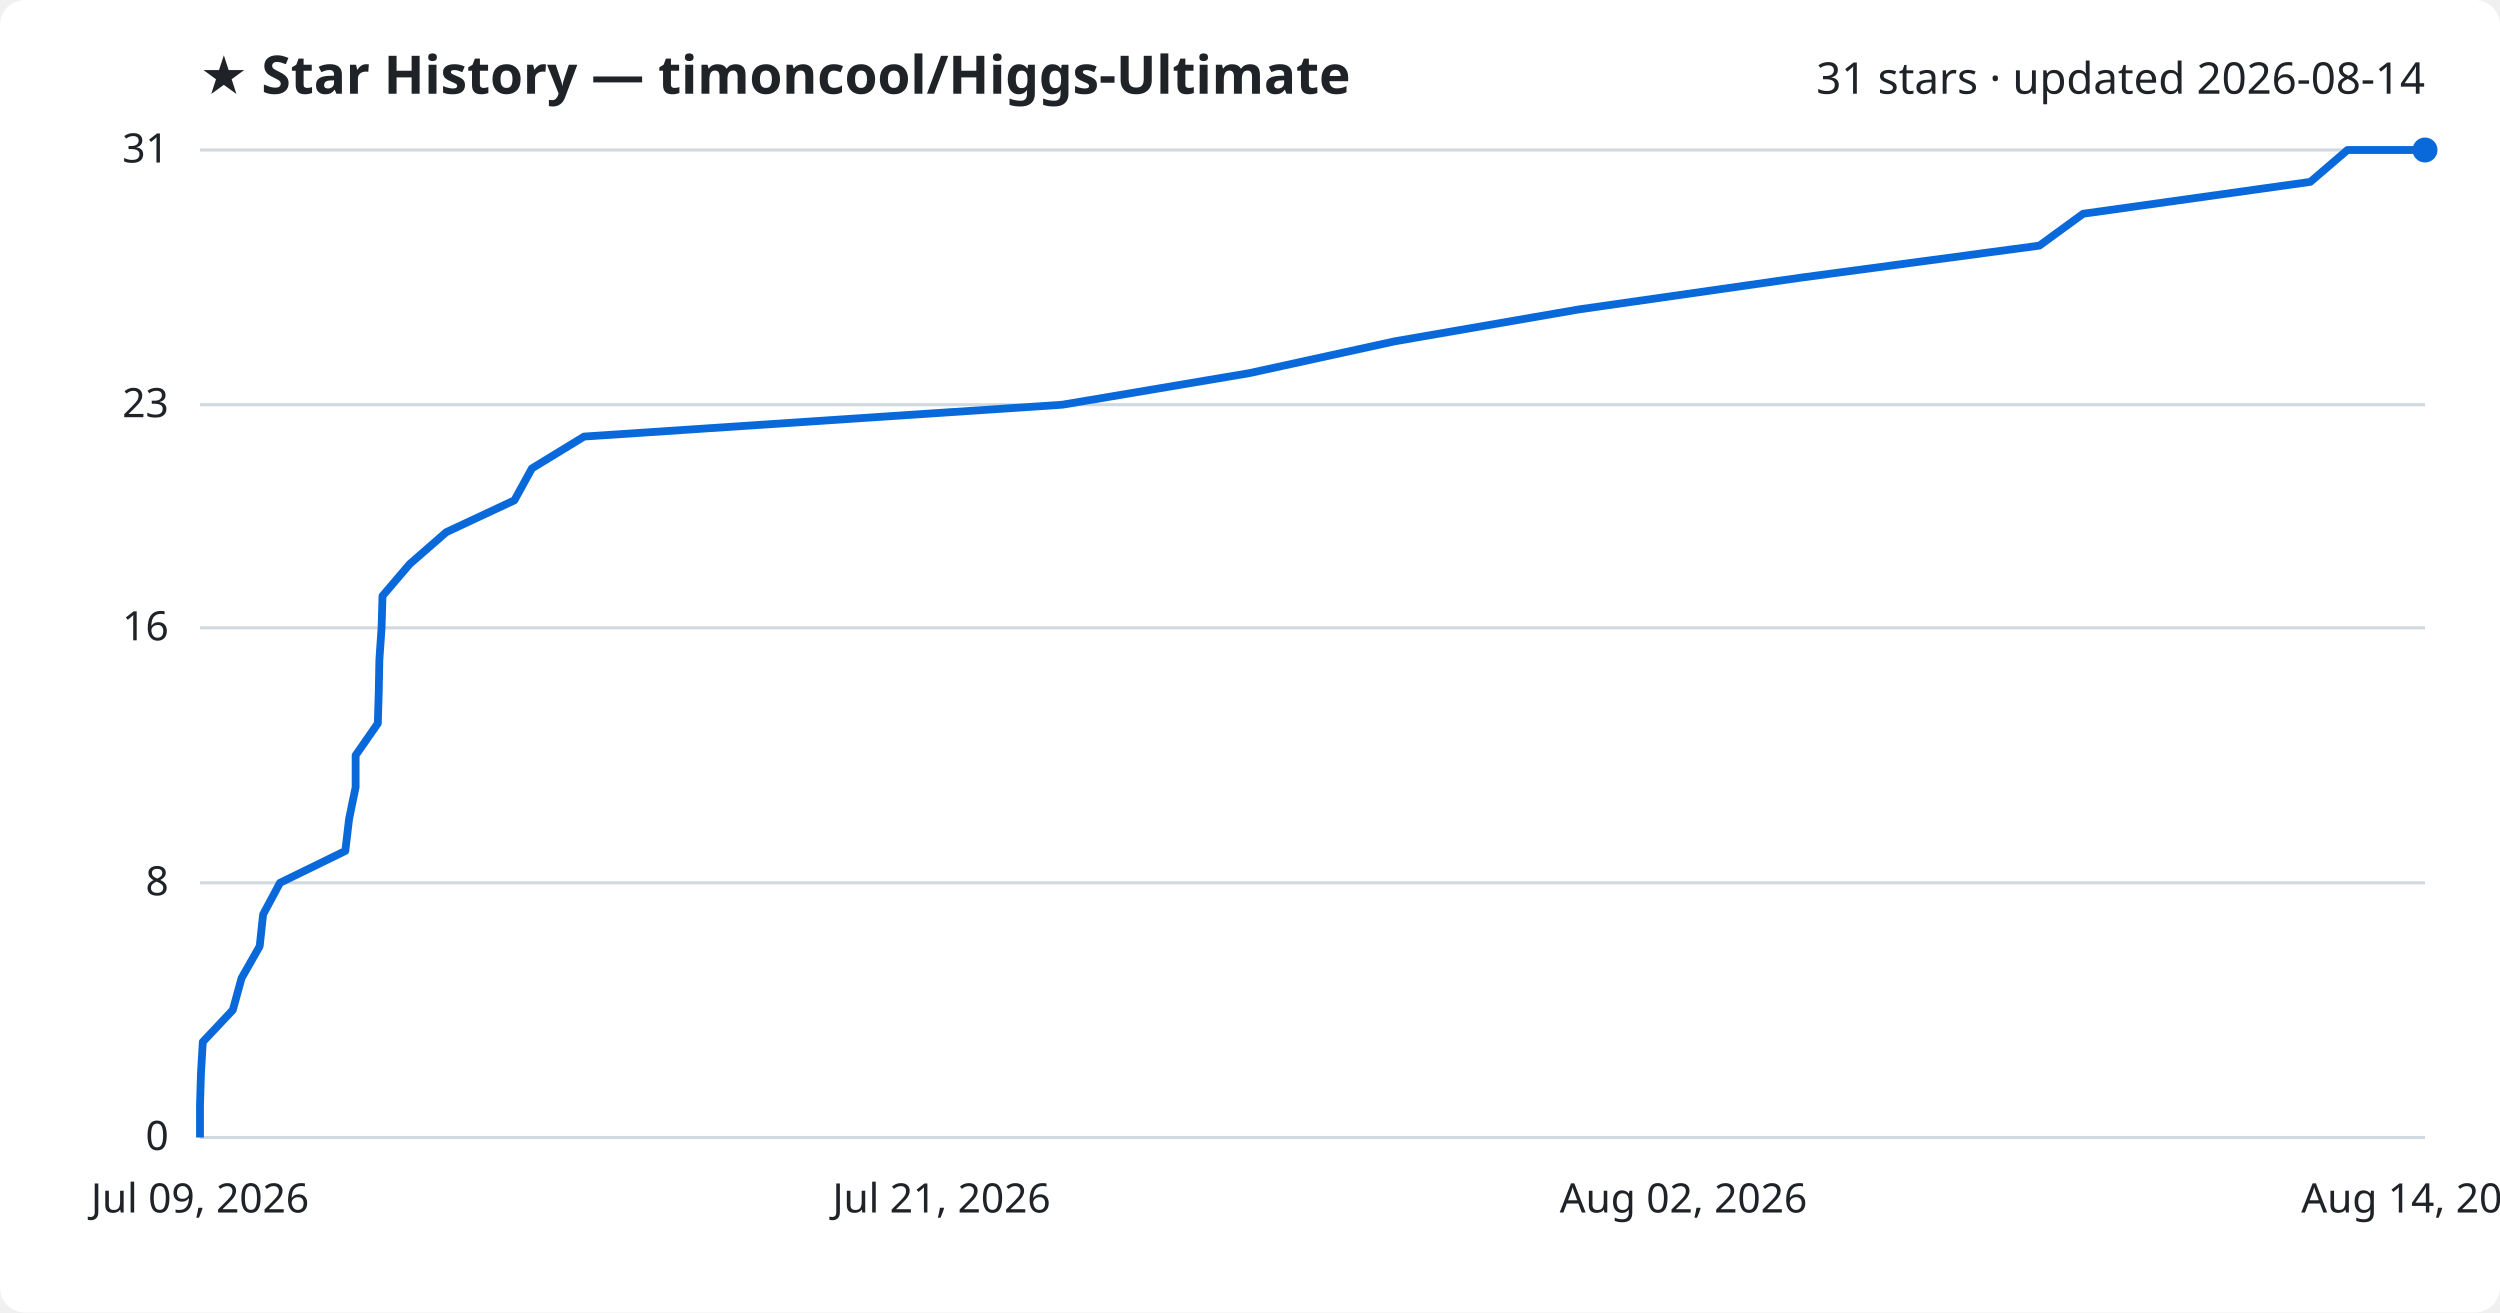
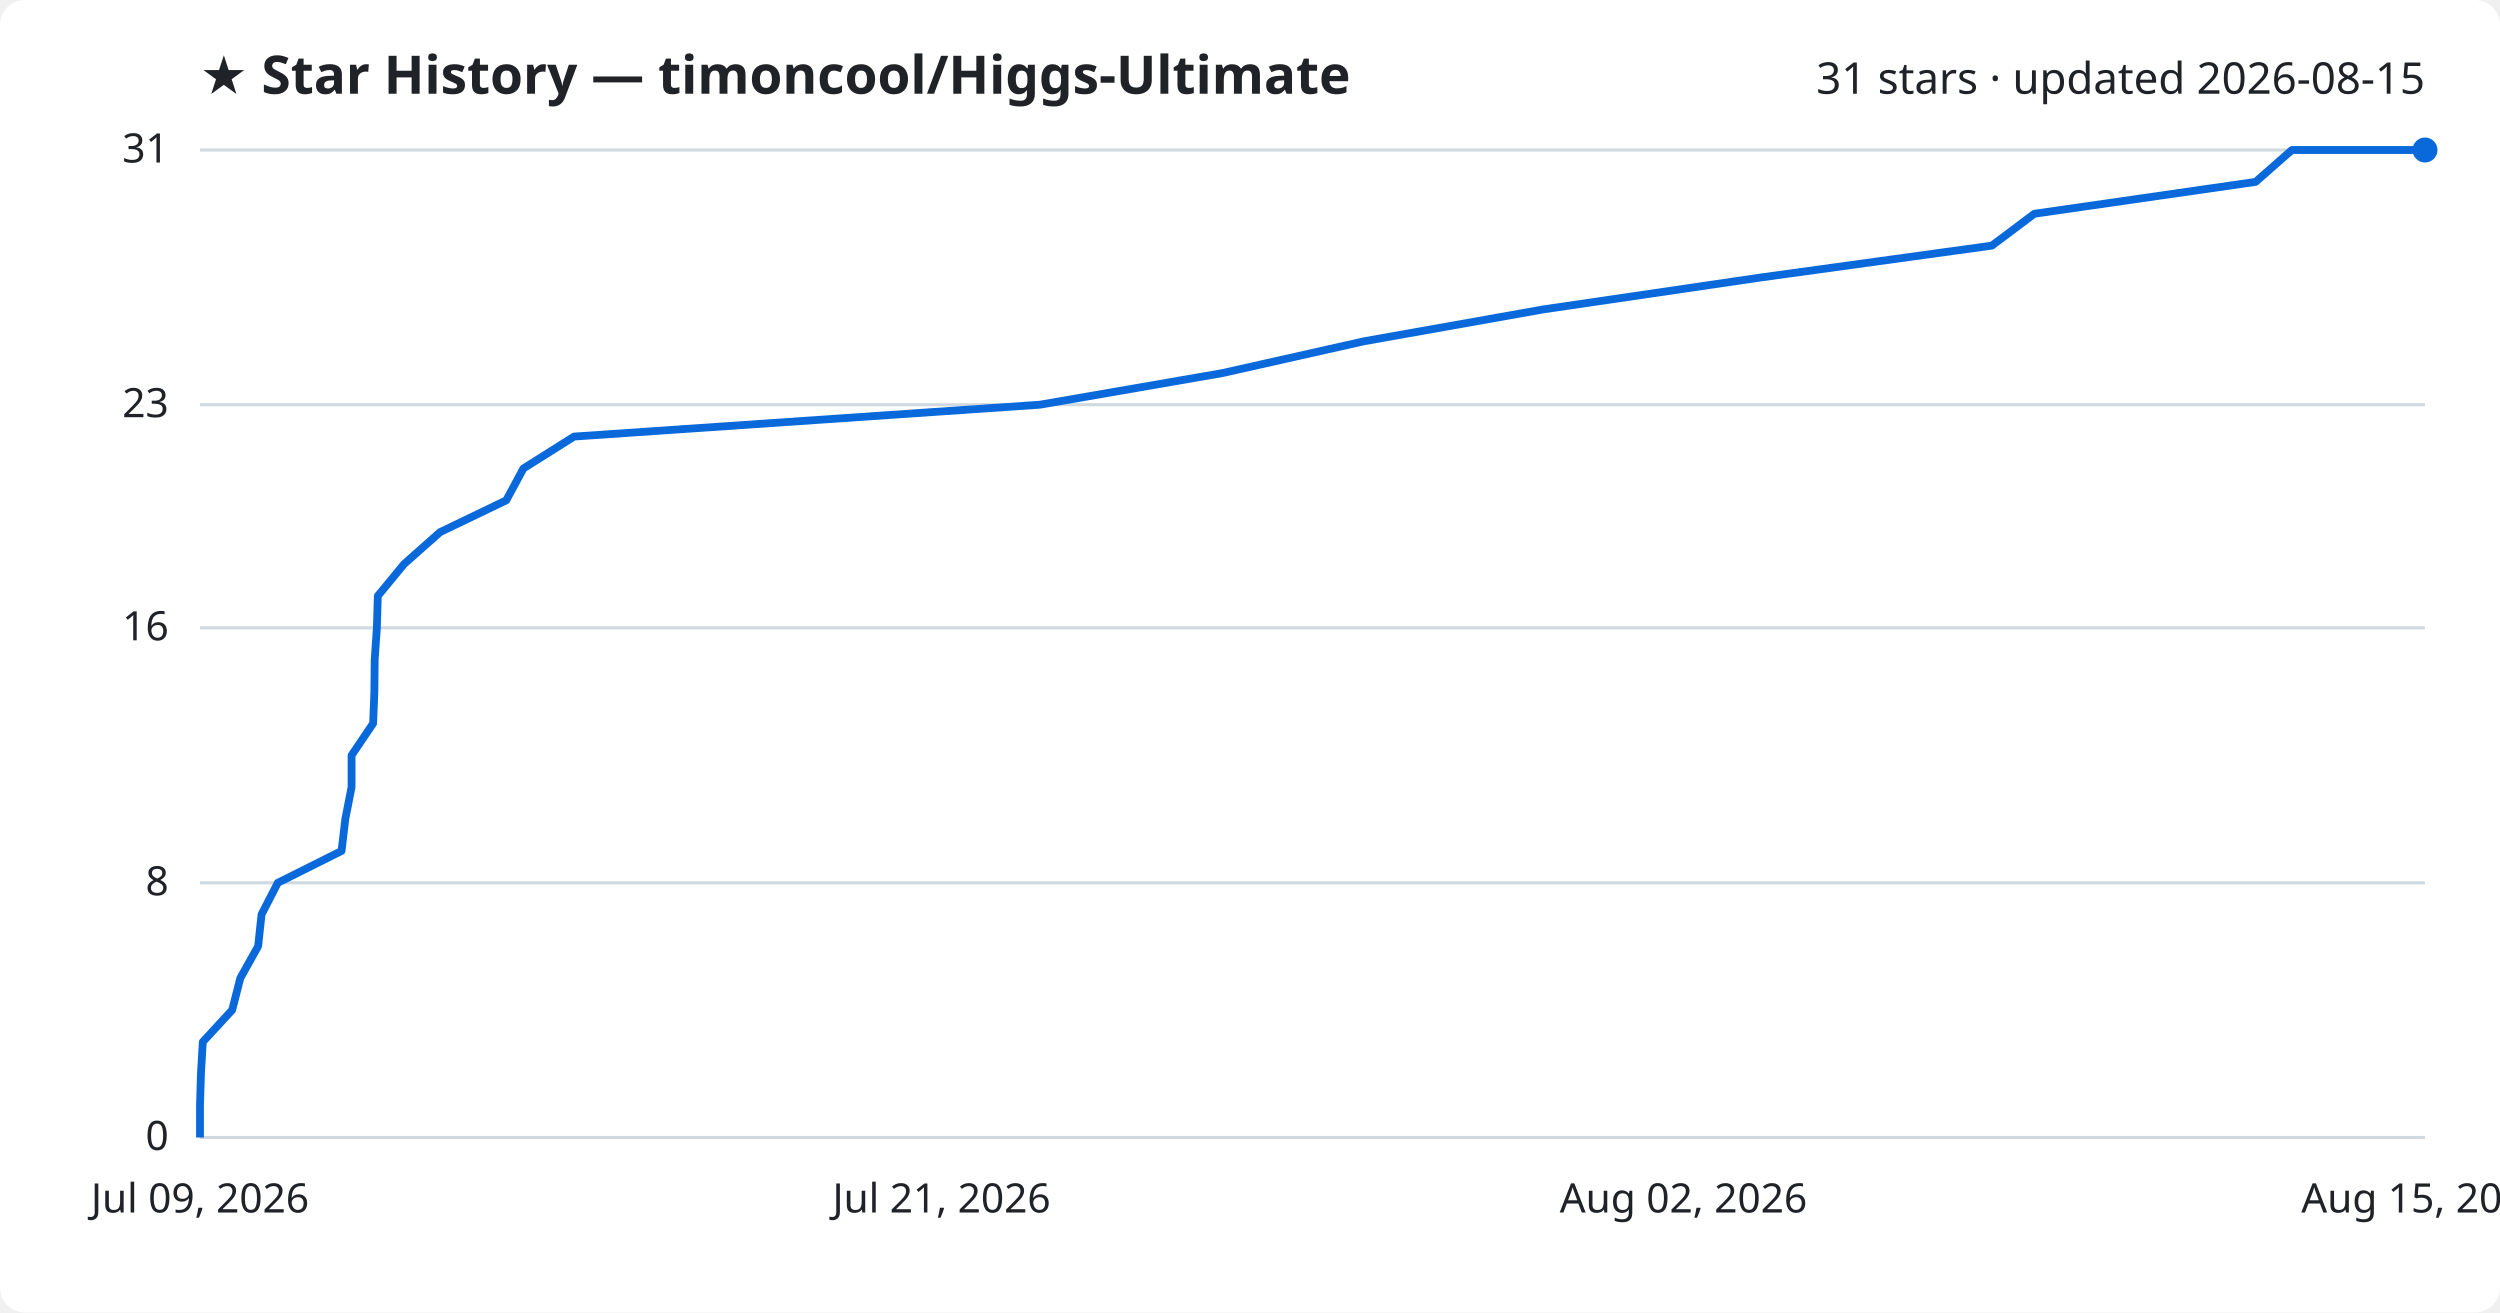
<svg xmlns="http://www.w3.org/2000/svg" viewBox="0 0 800 420" font-family="Segoe UI, sans-serif">
  <rect width="800" height="420" fill="#ffffff" rx="8" />
  <text x="64" y="30" fill="#1f2328" font-size="17" font-weight="700">★ Star History — timoncool/Higgs-Ultimate</text>
-   <text x="776" y="30" fill="#1f2328" font-size="14" text-anchor="end">31 stars · updated 2026-08-14</text>
+   <text x="776" y="30" fill="#1f2328" font-size="14" text-anchor="end">31 stars · updated 2026-08-15</text>
  <line x1="64" y1="364.0" x2="776" y2="364.0" stroke="#d1d9e0" stroke-width="1" />
  <text x="54" y="368.0" fill="#1f2328" font-size="13" text-anchor="end">0</text>
  <line x1="64" y1="282.5" x2="776" y2="282.5" stroke="#d1d9e0" stroke-width="1" />
  <text x="54" y="286.5" fill="#1f2328" font-size="13" text-anchor="end">8</text>
  <line x1="64" y1="200.9" x2="776" y2="200.9" stroke="#d1d9e0" stroke-width="1" />
  <text x="54" y="204.9" fill="#1f2328" font-size="13" text-anchor="end">16</text>
  <line x1="64" y1="129.5" x2="776" y2="129.5" stroke="#d1d9e0" stroke-width="1" />
  <text x="54" y="133.5" fill="#1f2328" font-size="13" text-anchor="end">23</text>
  <line x1="64" y1="48.0" x2="776" y2="48.0" stroke="#d1d9e0" stroke-width="1" />
  <text x="54" y="52.0" fill="#1f2328" font-size="13" text-anchor="end">31</text>
-   <path d="M64.0,364.0 L64.0,353.8 L64.3,343.6 L64.9,333.4 L74.5,323.2 L77.3,313.0 L83.1,302.8 L84.2,292.6 L89.6,282.5 L110.5,272.3 L111.7,262.1 L113.8,251.9 L113.8,241.7 L120.9,231.5 L121.2,221.3 L121.4,211.1 L122.1,200.9 L122.4,190.7 L131.1,180.5 L142.8,170.3 L164.6,160.1 L170.2,149.9 L186.9,139.7 L340.0,129.5 L399.8,119.4 L446.4,109.2 L505.3,99.0 L576.6,88.8 L652.6,78.6 L666.6,68.4 L739.3,58.2 L751.2,48.0 L776.0,48.0" fill="none" stroke="#0969da" stroke-width="2.5" stroke-linejoin="round" />
+   <path d="M64.0,364.0 L64.0,353.8 L64.3,343.6 L64.9,333.4 L74.3,323.2 L76.9,313.0 L82.6,302.8 L83.7,292.6 L88.9,282.5 L109.3,272.3 L110.5,262.1 L112.5,251.9 L112.5,241.7 L119.4,231.5 L119.8,221.3 L119.9,211.1 L120.6,200.9 L120.9,190.7 L129.3,180.5 L140.8,170.3 L162.0,160.1 L167.5,149.9 L183.7,139.7 L332.8,129.5 L391.1,119.4 L436.5,109.2 L493.9,99.0 L563.4,88.8 L637.4,78.6 L651.0,68.4 L721.8,58.2 L733.4,48.0 L776.0,48.0" fill="none" stroke="#0969da" stroke-width="2.5" stroke-linejoin="round" />
  <circle cx="776.0" cy="48.0" r="4" fill="#0969da" />
  <text x="64.0" y="388" fill="#1f2328" font-size="13" text-anchor="middle">Jul 09, 2026</text>
  <text x="301.3" y="388" fill="#1f2328" font-size="13" text-anchor="middle">Jul 21, 2026</text>
  <text x="538.7" y="388" fill="#1f2328" font-size="13" text-anchor="middle">Aug 02, 2026</text>
-   <text x="776.0" y="388" fill="#1f2328" font-size="13" text-anchor="middle">Aug 14, 2026</text>
+   <text x="776.0" y="388" fill="#1f2328" font-size="13" text-anchor="middle">Aug 15, 2026</text>
</svg>
